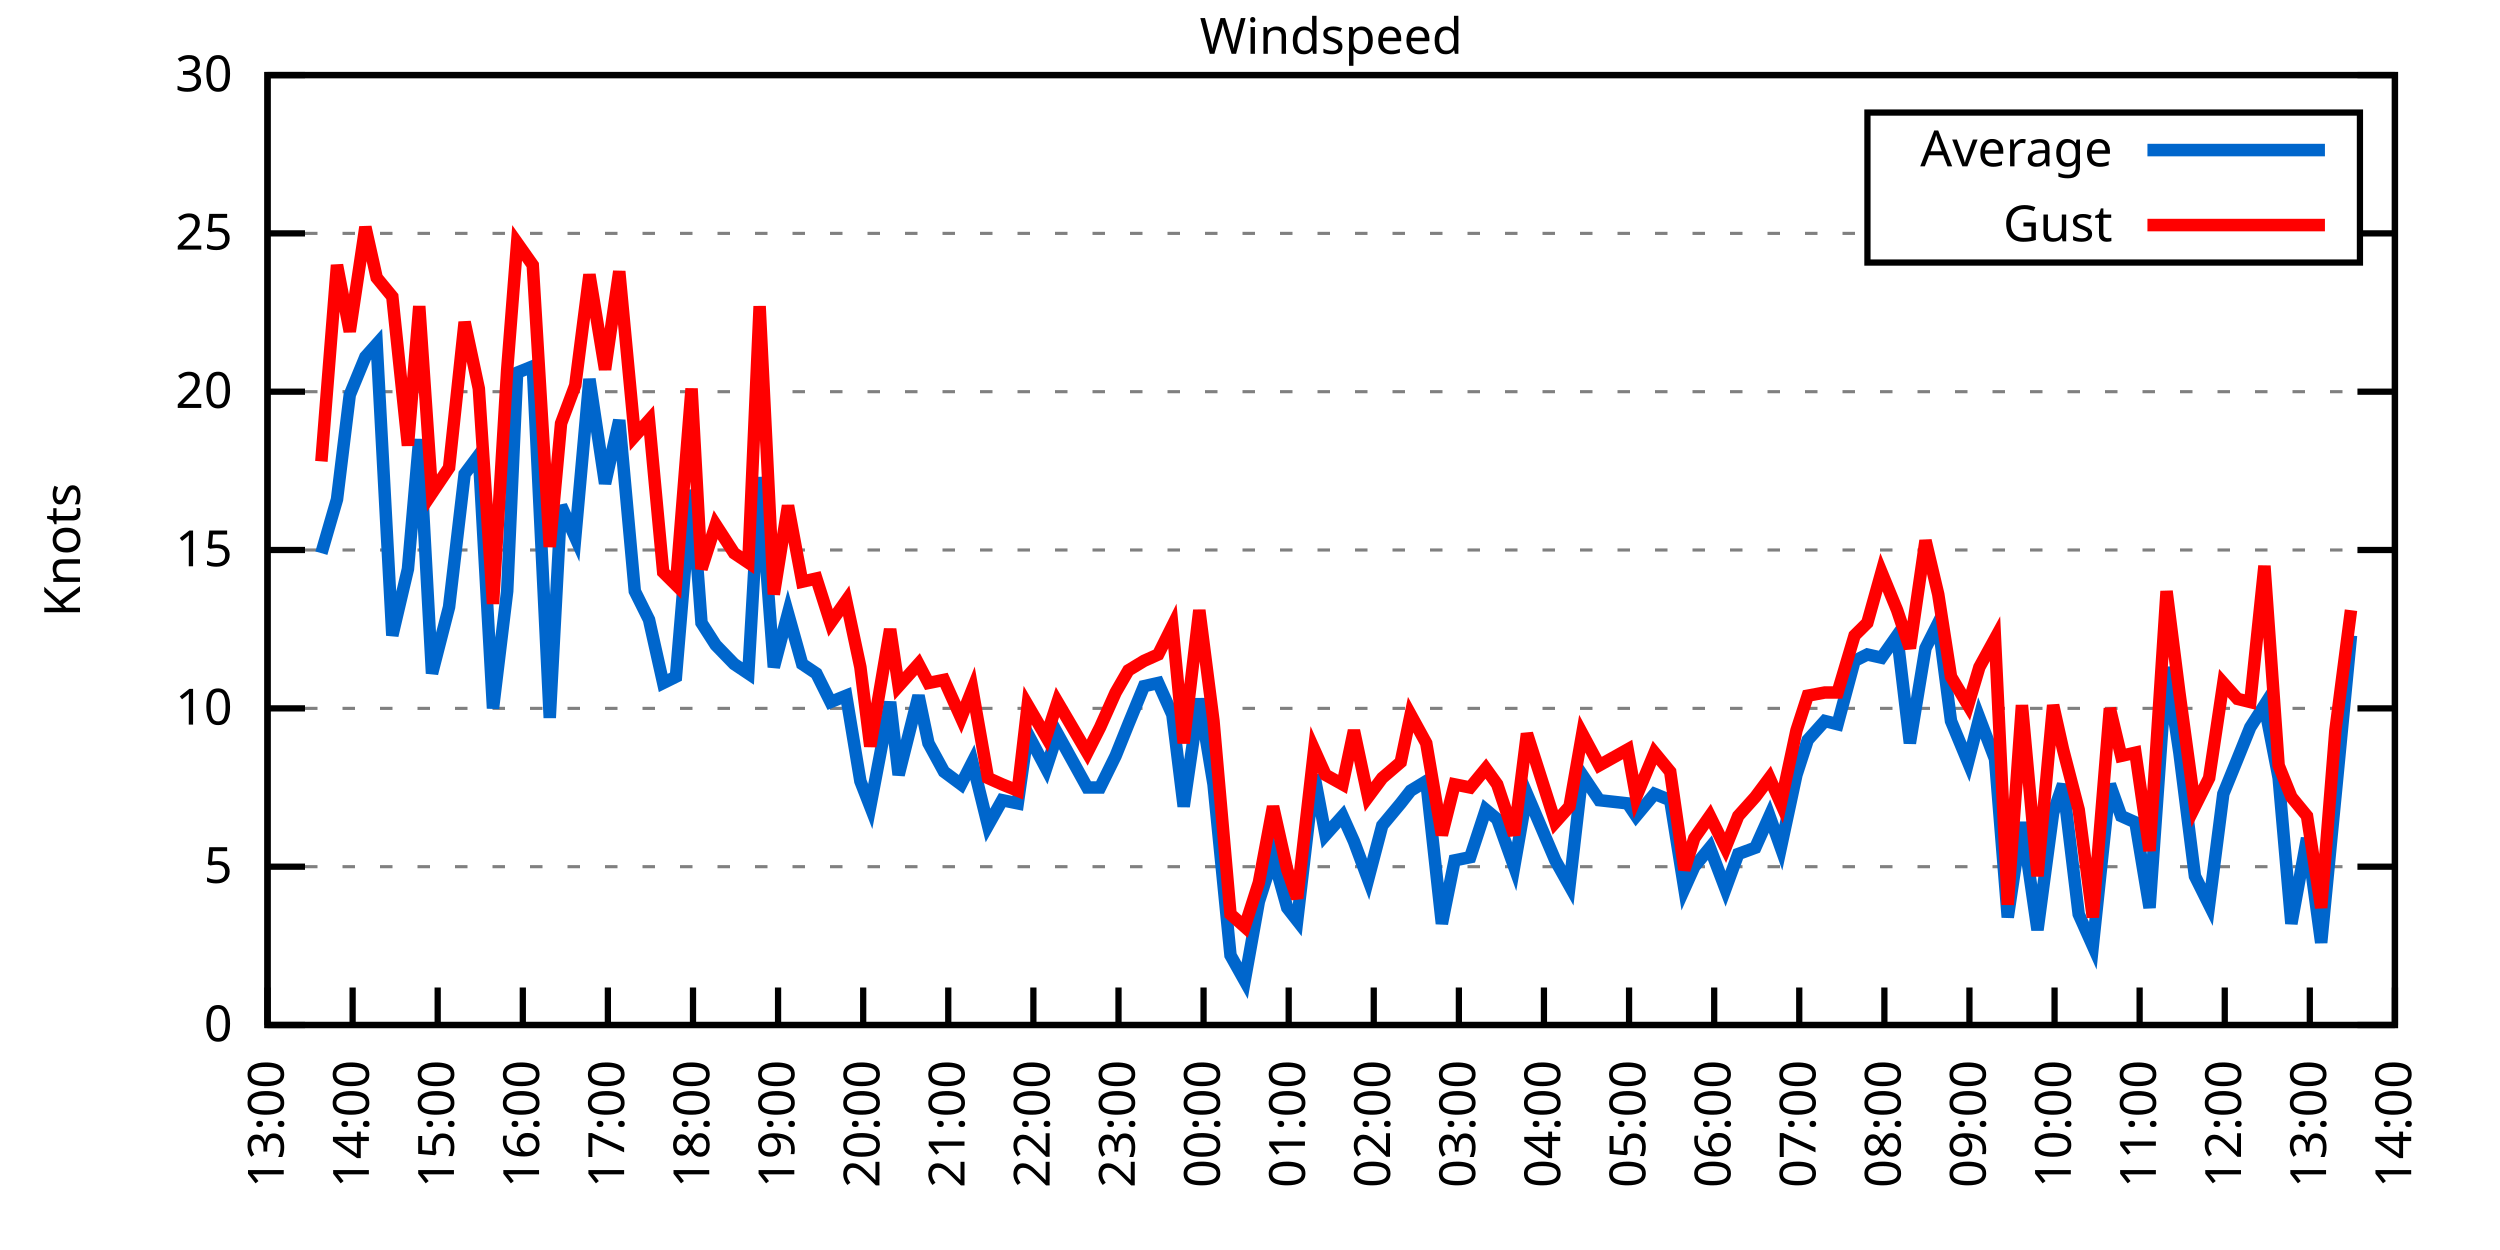
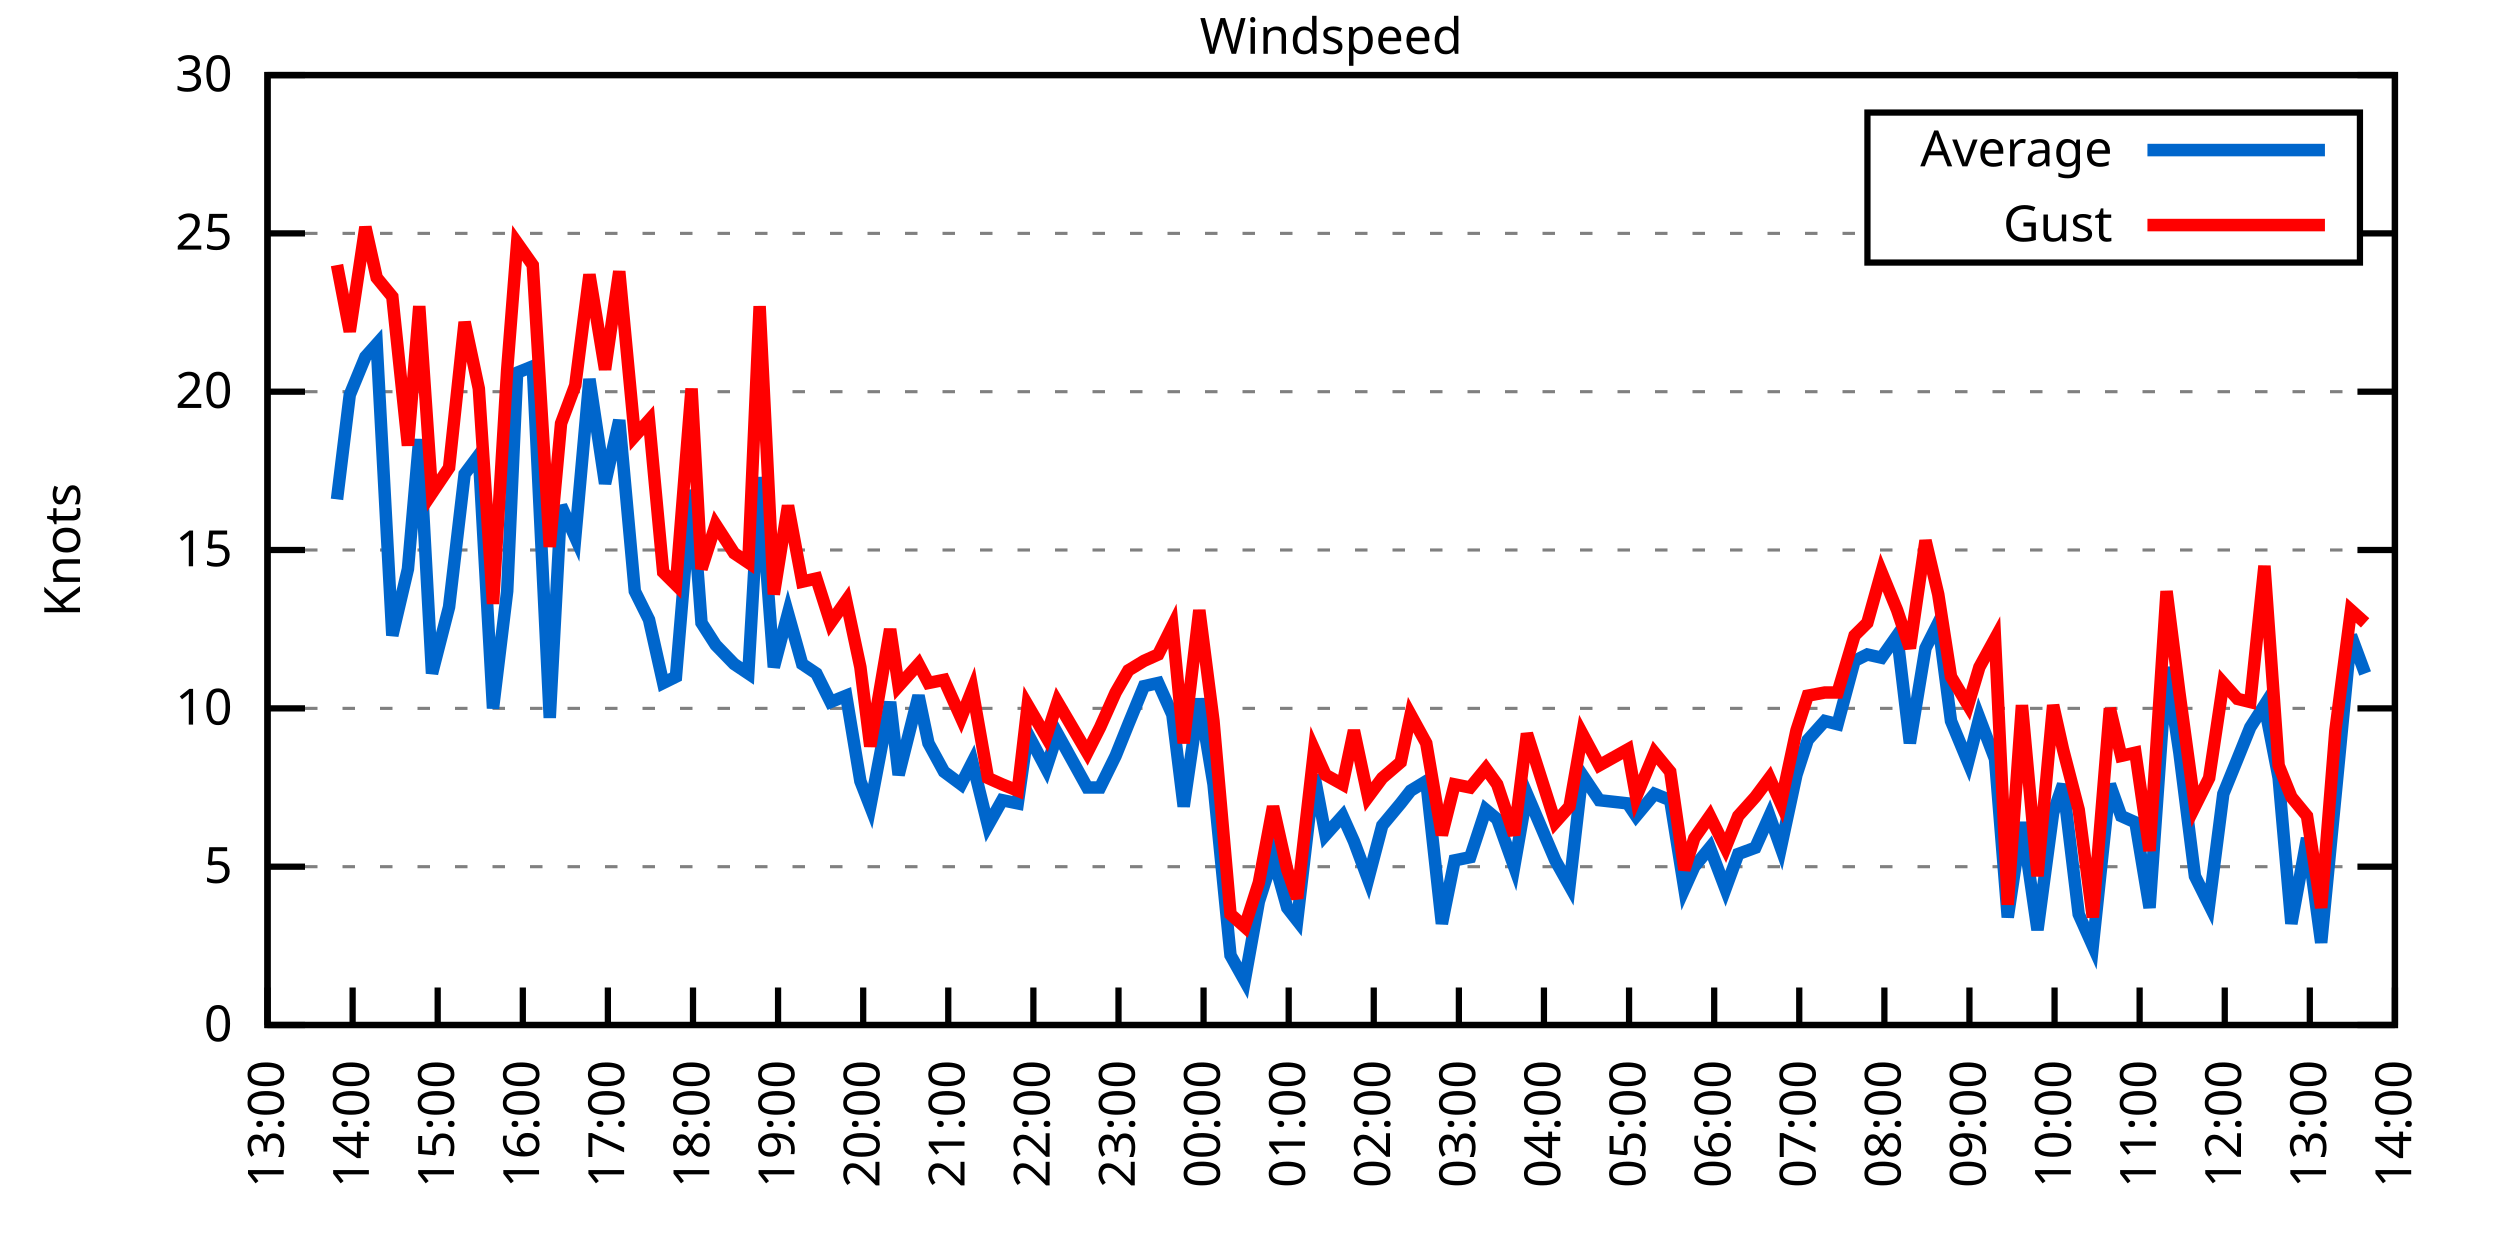
<svg xmlns="http://www.w3.org/2000/svg" xmlns:xlink="http://www.w3.org/1999/xlink" width="400" height="200" viewBox="0 0 400 200">
  <g id="gnuplot_canvas">
    <rect x="0" y="0" width="400" height="200" fill="none" />
    <defs>
      <circle id="gpDot" r="0.5" stroke-width="0.5" stroke="currentColor" />
      <path id="gpPt0" stroke-width="0.333" stroke="currentColor" d="M-1,0 h2 M0,-1 v2" />
      <path id="gpPt1" stroke-width="0.333" stroke="currentColor" d="M-1,-1 L1,1 M1,-1 L-1,1" />
      <path id="gpPt2" stroke-width="0.333" stroke="currentColor" d="M-1,0 L1,0 M0,-1 L0,1 M-1,-1 L1,1 M-1,1 L1,-1" />
      <rect id="gpPt3" stroke-width="0.333" stroke="currentColor" x="-1" y="-1" width="2" height="2" />
      <rect id="gpPt4" stroke-width="0.333" stroke="currentColor" fill="currentColor" x="-1" y="-1" width="2" height="2" />
      <circle id="gpPt5" stroke-width="0.333" stroke="currentColor" cx="0" cy="0" r="1" />
      <use xlink:href="#gpPt5" id="gpPt6" fill="currentColor" stroke="none" />
      <path id="gpPt7" stroke-width="0.333" stroke="currentColor" d="M0,-1.33 L-1.33,0.67 L1.33,0.67 z" />
      <use xlink:href="#gpPt7" id="gpPt8" fill="currentColor" stroke="none" />
      <use xlink:href="#gpPt7" id="gpPt9" stroke="currentColor" transform="rotate(180)" />
      <use xlink:href="#gpPt9" id="gpPt10" fill="currentColor" stroke="none" />
      <use xlink:href="#gpPt3" id="gpPt11" stroke="currentColor" transform="rotate(45)" />
      <use xlink:href="#gpPt11" id="gpPt12" fill="currentColor" stroke="none" />
      <path id="gpPt13" stroke-width="0.333" stroke="currentColor" d="M0,1.330 L1.265,0.411 L0.782,-1.067 L-0.782,-1.076 L-1.265,0.411 z" />
      <use xlink:href="#gpPt13" id="gpPt14" fill="currentColor" stroke="none" />
      <filter id="textbox" filterUnits="objectBoundingBox" x="0" y="0" height="1" width="1">
        <feFlood flood-color="white" flood-opacity="1" result="bgnd" />
        <feComposite in="SourceGraphic" in2="bgnd" operator="atop" />
      </filter>
      <filter id="greybox" filterUnits="objectBoundingBox" x="0" y="0" height="1" width="1">
        <feFlood flood-color="lightgrey" flood-opacity="1" result="grey" />
        <feComposite in="SourceGraphic" in2="grey" operator="atop" />
      </filter>
    </defs>
    <g fill="none" color="white" stroke="currentColor" stroke-width="1.00" stroke-linecap="butt" stroke-linejoin="miter">
</g>
    <g fill="none" color="black" stroke="currentColor" stroke-width="1.00" stroke-linecap="butt" stroke-linejoin="miter">
      <g stroke="none" shape-rendering="crispEdges">
        <polygon fill="rgb(255, 255, 255)" points="42.80,164.00 383.18,164.00 383.18,12.02 42.80,12.02 " />
      </g>
    </g>
    <g fill="none" color="black" stroke="currentColor" stroke-width="1.00" stroke-linecap="butt" stroke-linejoin="miter">
</g>
    <g fill="none" color="black" stroke="black" stroke-width="0.50" stroke-linecap="butt" stroke-linejoin="miter">
</g>
    <g fill="none" color="gray" stroke="currentColor" stroke-width="0.50" stroke-linecap="butt" stroke-linejoin="miter">
      <path stroke="gray" stroke-dasharray="2,4" class="gridline" d="M42.80,164.00 L383.19,164.00  " />
    </g>
    <g fill="none" color="gray" stroke="gray" stroke-width="1.00" stroke-linecap="butt" stroke-linejoin="miter">
</g>
    <g fill="none" color="black" stroke="currentColor" stroke-width="1.00" stroke-linecap="butt" stroke-linejoin="miter">
      <path stroke="black" d="M42.80,164.00 L48.80,164.00 M383.19,164.00 L377.19,164.00  " />
      <g transform="translate(37.20,166.60)" stroke="none" fill="black" font-family="Sans" font-size="8.00" text-anchor="end">
        <text>
          <tspan font-family="Sans"> 0</tspan>
        </text>
      </g>
    </g>
    <g fill="none" color="black" stroke="currentColor" stroke-width="1.00" stroke-linecap="butt" stroke-linejoin="miter">
</g>
    <g fill="none" color="black" stroke="black" stroke-width="0.50" stroke-linecap="butt" stroke-linejoin="miter">
</g>
    <g fill="none" color="gray" stroke="currentColor" stroke-width="0.50" stroke-linecap="butt" stroke-linejoin="miter">
      <path stroke="gray" stroke-dasharray="2,4" class="gridline" d="M42.80,138.67 L383.19,138.67  " />
    </g>
    <g fill="none" color="gray" stroke="gray" stroke-width="1.00" stroke-linecap="butt" stroke-linejoin="miter">
</g>
    <g fill="none" color="black" stroke="currentColor" stroke-width="1.00" stroke-linecap="butt" stroke-linejoin="miter">
      <path stroke="black" d="M42.80,138.67 L48.80,138.67 M383.19,138.67 L377.19,138.67  " />
      <g transform="translate(37.20,141.27)" stroke="none" fill="black" font-family="Sans" font-size="8.00" text-anchor="end">
        <text>
          <tspan font-family="Sans"> 5</tspan>
        </text>
      </g>
    </g>
    <g fill="none" color="black" stroke="currentColor" stroke-width="1.00" stroke-linecap="butt" stroke-linejoin="miter">
</g>
    <g fill="none" color="black" stroke="black" stroke-width="0.50" stroke-linecap="butt" stroke-linejoin="miter">
</g>
    <g fill="none" color="gray" stroke="currentColor" stroke-width="0.50" stroke-linecap="butt" stroke-linejoin="miter">
      <path stroke="gray" stroke-dasharray="2,4" class="gridline" d="M42.80,113.34 L383.19,113.34  " />
    </g>
    <g fill="none" color="gray" stroke="gray" stroke-width="1.00" stroke-linecap="butt" stroke-linejoin="miter">
</g>
    <g fill="none" color="black" stroke="currentColor" stroke-width="1.00" stroke-linecap="butt" stroke-linejoin="miter">
      <path stroke="black" d="M42.80,113.34 L48.80,113.34 M383.19,113.34 L377.19,113.34  " />
      <g transform="translate(37.20,115.94)" stroke="none" fill="black" font-family="Sans" font-size="8.00" text-anchor="end">
        <text>
          <tspan font-family="Sans"> 10</tspan>
        </text>
      </g>
    </g>
    <g fill="none" color="black" stroke="currentColor" stroke-width="1.00" stroke-linecap="butt" stroke-linejoin="miter">
</g>
    <g fill="none" color="black" stroke="black" stroke-width="0.50" stroke-linecap="butt" stroke-linejoin="miter">
</g>
    <g fill="none" color="gray" stroke="currentColor" stroke-width="0.50" stroke-linecap="butt" stroke-linejoin="miter">
      <path stroke="gray" stroke-dasharray="2,4" class="gridline" d="M42.80,88.00 L383.19,88.00  " />
    </g>
    <g fill="none" color="gray" stroke="gray" stroke-width="1.00" stroke-linecap="butt" stroke-linejoin="miter">
</g>
    <g fill="none" color="black" stroke="currentColor" stroke-width="1.00" stroke-linecap="butt" stroke-linejoin="miter">
      <path stroke="black" d="M42.80,88.00 L48.80,88.00 M383.19,88.00 L377.19,88.00  " />
      <g transform="translate(37.20,90.60)" stroke="none" fill="black" font-family="Sans" font-size="8.00" text-anchor="end">
        <text>
          <tspan font-family="Sans"> 15</tspan>
        </text>
      </g>
    </g>
    <g fill="none" color="black" stroke="currentColor" stroke-width="1.00" stroke-linecap="butt" stroke-linejoin="miter">
</g>
    <g fill="none" color="black" stroke="black" stroke-width="0.50" stroke-linecap="butt" stroke-linejoin="miter">
</g>
    <g fill="none" color="gray" stroke="currentColor" stroke-width="0.50" stroke-linecap="butt" stroke-linejoin="miter">
      <path stroke="gray" stroke-dasharray="2,4" class="gridline" d="M42.80,62.67 L383.19,62.67  " />
    </g>
    <g fill="none" color="gray" stroke="gray" stroke-width="1.00" stroke-linecap="butt" stroke-linejoin="miter">
</g>
    <g fill="none" color="black" stroke="currentColor" stroke-width="1.00" stroke-linecap="butt" stroke-linejoin="miter">
      <path stroke="black" d="M42.80,62.67 L48.80,62.67 M383.19,62.67 L377.19,62.67  " />
      <g transform="translate(37.20,65.27)" stroke="none" fill="black" font-family="Sans" font-size="8.00" text-anchor="end">
        <text>
          <tspan font-family="Sans"> 20</tspan>
        </text>
      </g>
    </g>
    <g fill="none" color="black" stroke="currentColor" stroke-width="1.00" stroke-linecap="butt" stroke-linejoin="miter">
</g>
    <g fill="none" color="black" stroke="black" stroke-width="0.50" stroke-linecap="butt" stroke-linejoin="miter">
</g>
    <g fill="none" color="gray" stroke="currentColor" stroke-width="0.50" stroke-linecap="butt" stroke-linejoin="miter">
      <path stroke="gray" stroke-dasharray="2,4" class="gridline" d="M42.80,37.34 L298.79,37.34 M377.59,37.34 L383.19,37.34  " />
    </g>
    <g fill="none" color="gray" stroke="gray" stroke-width="1.00" stroke-linecap="butt" stroke-linejoin="miter">
</g>
    <g fill="none" color="black" stroke="currentColor" stroke-width="1.00" stroke-linecap="butt" stroke-linejoin="miter">
      <path stroke="black" d="M42.80,37.34 L48.80,37.34 M383.19,37.34 L377.19,37.34  " />
      <g transform="translate(37.20,39.94)" stroke="none" fill="black" font-family="Sans" font-size="8.00" text-anchor="end">
        <text>
          <tspan font-family="Sans"> 25</tspan>
        </text>
      </g>
    </g>
    <g fill="none" color="black" stroke="currentColor" stroke-width="1.00" stroke-linecap="butt" stroke-linejoin="miter">
</g>
    <g fill="none" color="black" stroke="black" stroke-width="0.50" stroke-linecap="butt" stroke-linejoin="miter">
</g>
    <g fill="none" color="gray" stroke="currentColor" stroke-width="0.50" stroke-linecap="butt" stroke-linejoin="miter">
      <path stroke="gray" stroke-dasharray="2,4" class="gridline" d="M42.80,12.01 L383.19,12.01  " />
    </g>
    <g fill="none" color="gray" stroke="gray" stroke-width="1.00" stroke-linecap="butt" stroke-linejoin="miter">
</g>
    <g fill="none" color="black" stroke="currentColor" stroke-width="1.00" stroke-linecap="butt" stroke-linejoin="miter">
      <path stroke="black" d="M42.80,12.01 L48.80,12.01 M383.19,12.01 L377.19,12.01  " />
      <g transform="translate(37.20,14.61)" stroke="none" fill="black" font-family="Sans" font-size="8.00" text-anchor="end">
        <text>
          <tspan font-family="Sans"> 30</tspan>
        </text>
      </g>
    </g>
    <g fill="none" color="black" stroke="currentColor" stroke-width="1.00" stroke-linecap="butt" stroke-linejoin="miter">
      <path stroke="black" d="M42.80,164.00 L42.80,158.00  " />
      <g transform="translate(45.40,169.60) rotate(270.00)" stroke="none" fill="black" font-family="Sans" font-size="8.00" text-anchor="end">
        <text>
          <tspan font-family="Sans">13:00</tspan>
        </text>
      </g>
    </g>
    <g fill="none" color="black" stroke="currentColor" stroke-width="1.00" stroke-linecap="butt" stroke-linejoin="miter">
      <path stroke="black" d="M56.42,164.00 L56.42,158.00  " />
      <g transform="translate(59.02,169.60) rotate(270.00)" stroke="none" fill="black" font-family="Sans" font-size="8.00" text-anchor="end">
        <text>
          <tspan font-family="Sans">14:00</tspan>
        </text>
      </g>
    </g>
    <g fill="none" color="black" stroke="currentColor" stroke-width="1.00" stroke-linecap="butt" stroke-linejoin="miter">
      <path stroke="black" d="M70.03,164.00 L70.03,158.00  " />
      <g transform="translate(72.63,169.60) rotate(270.00)" stroke="none" fill="black" font-family="Sans" font-size="8.00" text-anchor="end">
        <text>
          <tspan font-family="Sans">15:00</tspan>
        </text>
      </g>
    </g>
    <g fill="none" color="black" stroke="currentColor" stroke-width="1.00" stroke-linecap="butt" stroke-linejoin="miter">
      <path stroke="black" d="M83.65,164.00 L83.65,158.00  " />
      <g transform="translate(86.25,169.60) rotate(270.00)" stroke="none" fill="black" font-family="Sans" font-size="8.00" text-anchor="end">
        <text>
          <tspan font-family="Sans">16:00</tspan>
        </text>
      </g>
    </g>
    <g fill="none" color="black" stroke="currentColor" stroke-width="1.00" stroke-linecap="butt" stroke-linejoin="miter">
      <path stroke="black" d="M97.26,164.00 L97.26,158.00  " />
      <g transform="translate(99.86,169.60) rotate(270.00)" stroke="none" fill="black" font-family="Sans" font-size="8.00" text-anchor="end">
        <text>
          <tspan font-family="Sans">17:00</tspan>
        </text>
      </g>
    </g>
    <g fill="none" color="black" stroke="currentColor" stroke-width="1.00" stroke-linecap="butt" stroke-linejoin="miter">
      <path stroke="black" d="M110.88,164.00 L110.88,158.00  " />
      <g transform="translate(113.48,169.60) rotate(270.00)" stroke="none" fill="black" font-family="Sans" font-size="8.00" text-anchor="end">
        <text>
          <tspan font-family="Sans">18:00</tspan>
        </text>
      </g>
    </g>
    <g fill="none" color="black" stroke="currentColor" stroke-width="1.00" stroke-linecap="butt" stroke-linejoin="miter">
      <path stroke="black" d="M124.49,164.00 L124.49,158.00  " />
      <g transform="translate(127.09,169.60) rotate(270.00)" stroke="none" fill="black" font-family="Sans" font-size="8.00" text-anchor="end">
        <text>
          <tspan font-family="Sans">19:00</tspan>
        </text>
      </g>
    </g>
    <g fill="none" color="black" stroke="currentColor" stroke-width="1.00" stroke-linecap="butt" stroke-linejoin="miter">
      <path stroke="black" d="M138.11,164.00 L138.11,158.00  " />
      <g transform="translate(140.71,169.60) rotate(270.00)" stroke="none" fill="black" font-family="Sans" font-size="8.00" text-anchor="end">
        <text>
          <tspan font-family="Sans">20:00</tspan>
        </text>
      </g>
    </g>
    <g fill="none" color="black" stroke="currentColor" stroke-width="1.00" stroke-linecap="butt" stroke-linejoin="miter">
      <path stroke="black" d="M151.72,164.00 L151.72,158.00  " />
      <g transform="translate(154.32,169.60) rotate(270.00)" stroke="none" fill="black" font-family="Sans" font-size="8.00" text-anchor="end">
        <text>
          <tspan font-family="Sans">21:00</tspan>
        </text>
      </g>
    </g>
    <g fill="none" color="black" stroke="currentColor" stroke-width="1.00" stroke-linecap="butt" stroke-linejoin="miter">
      <path stroke="black" d="M165.34,164.00 L165.34,158.00  " />
      <g transform="translate(167.94,169.60) rotate(270.00)" stroke="none" fill="black" font-family="Sans" font-size="8.00" text-anchor="end">
        <text>
          <tspan font-family="Sans">22:00</tspan>
        </text>
      </g>
    </g>
    <g fill="none" color="black" stroke="currentColor" stroke-width="1.00" stroke-linecap="butt" stroke-linejoin="miter">
      <path stroke="black" d="M178.96,164.00 L178.96,158.00  " />
      <g transform="translate(181.56,169.60) rotate(270.00)" stroke="none" fill="black" font-family="Sans" font-size="8.00" text-anchor="end">
        <text>
          <tspan font-family="Sans">23:00</tspan>
        </text>
      </g>
    </g>
    <g fill="none" color="black" stroke="currentColor" stroke-width="1.00" stroke-linecap="butt" stroke-linejoin="miter">
      <path stroke="black" d="M192.57,164.00 L192.57,158.00  " />
      <g transform="translate(195.17,169.60) rotate(270.00)" stroke="none" fill="black" font-family="Sans" font-size="8.00" text-anchor="end">
        <text>
          <tspan font-family="Sans">00:00</tspan>
        </text>
      </g>
    </g>
    <g fill="none" color="black" stroke="currentColor" stroke-width="1.00" stroke-linecap="butt" stroke-linejoin="miter">
      <path stroke="black" d="M206.19,164.00 L206.19,158.00  " />
      <g transform="translate(208.79,169.60) rotate(270.00)" stroke="none" fill="black" font-family="Sans" font-size="8.00" text-anchor="end">
        <text>
          <tspan font-family="Sans">01:00</tspan>
        </text>
      </g>
    </g>
    <g fill="none" color="black" stroke="currentColor" stroke-width="1.00" stroke-linecap="butt" stroke-linejoin="miter">
      <path stroke="black" d="M219.80,164.00 L219.80,158.00  " />
      <g transform="translate(222.40,169.60) rotate(270.00)" stroke="none" fill="black" font-family="Sans" font-size="8.00" text-anchor="end">
        <text>
          <tspan font-family="Sans">02:00</tspan>
        </text>
      </g>
    </g>
    <g fill="none" color="black" stroke="currentColor" stroke-width="1.00" stroke-linecap="butt" stroke-linejoin="miter">
      <path stroke="black" d="M233.42,164.00 L233.42,158.00  " />
      <g transform="translate(236.02,169.60) rotate(270.00)" stroke="none" fill="black" font-family="Sans" font-size="8.00" text-anchor="end">
        <text>
          <tspan font-family="Sans">03:00</tspan>
        </text>
      </g>
    </g>
    <g fill="none" color="black" stroke="currentColor" stroke-width="1.00" stroke-linecap="butt" stroke-linejoin="miter">
      <path stroke="black" d="M247.03,164.00 L247.03,158.00  " />
      <g transform="translate(249.63,169.60) rotate(270.00)" stroke="none" fill="black" font-family="Sans" font-size="8.00" text-anchor="end">
        <text>
          <tspan font-family="Sans">04:00</tspan>
        </text>
      </g>
    </g>
    <g fill="none" color="black" stroke="currentColor" stroke-width="1.00" stroke-linecap="butt" stroke-linejoin="miter">
      <path stroke="black" d="M260.65,164.00 L260.65,158.00  " />
      <g transform="translate(263.25,169.60) rotate(270.00)" stroke="none" fill="black" font-family="Sans" font-size="8.00" text-anchor="end">
        <text>
          <tspan font-family="Sans">05:00</tspan>
        </text>
      </g>
    </g>
    <g fill="none" color="black" stroke="currentColor" stroke-width="1.00" stroke-linecap="butt" stroke-linejoin="miter">
      <path stroke="black" d="M274.27,164.00 L274.27,158.00  " />
      <g transform="translate(276.87,169.60) rotate(270.00)" stroke="none" fill="black" font-family="Sans" font-size="8.00" text-anchor="end">
        <text>
          <tspan font-family="Sans">06:00</tspan>
        </text>
      </g>
    </g>
    <g fill="none" color="black" stroke="currentColor" stroke-width="1.00" stroke-linecap="butt" stroke-linejoin="miter">
      <path stroke="black" d="M287.88,164.00 L287.88,158.00  " />
      <g transform="translate(290.48,169.60) rotate(270.00)" stroke="none" fill="black" font-family="Sans" font-size="8.00" text-anchor="end">
        <text>
          <tspan font-family="Sans">07:00</tspan>
        </text>
      </g>
    </g>
    <g fill="none" color="black" stroke="currentColor" stroke-width="1.00" stroke-linecap="butt" stroke-linejoin="miter">
      <path stroke="black" d="M301.50,164.00 L301.50,158.00  " />
      <g transform="translate(304.10,169.60) rotate(270.00)" stroke="none" fill="black" font-family="Sans" font-size="8.00" text-anchor="end">
        <text>
          <tspan font-family="Sans">08:00</tspan>
        </text>
      </g>
    </g>
    <g fill="none" color="black" stroke="currentColor" stroke-width="1.00" stroke-linecap="butt" stroke-linejoin="miter">
      <path stroke="black" d="M315.11,164.00 L315.11,158.00  " />
      <g transform="translate(317.71,169.60) rotate(270.00)" stroke="none" fill="black" font-family="Sans" font-size="8.00" text-anchor="end">
        <text>
          <tspan font-family="Sans">09:00</tspan>
        </text>
      </g>
    </g>
    <g fill="none" color="black" stroke="currentColor" stroke-width="1.00" stroke-linecap="butt" stroke-linejoin="miter">
      <path stroke="black" d="M328.73,164.00 L328.73,158.00  " />
      <g transform="translate(331.33,169.60) rotate(270.00)" stroke="none" fill="black" font-family="Sans" font-size="8.00" text-anchor="end">
        <text>
          <tspan font-family="Sans">10:00</tspan>
        </text>
      </g>
    </g>
    <g fill="none" color="black" stroke="currentColor" stroke-width="1.00" stroke-linecap="butt" stroke-linejoin="miter">
      <path stroke="black" d="M342.34,164.00 L342.34,158.00  " />
      <g transform="translate(344.94,169.60) rotate(270.00)" stroke="none" fill="black" font-family="Sans" font-size="8.00" text-anchor="end">
        <text>
          <tspan font-family="Sans">11:00</tspan>
        </text>
      </g>
    </g>
    <g fill="none" color="black" stroke="currentColor" stroke-width="1.00" stroke-linecap="butt" stroke-linejoin="miter">
      <path stroke="black" d="M355.96,164.00 L355.96,158.00  " />
      <g transform="translate(358.56,169.60) rotate(270.00)" stroke="none" fill="black" font-family="Sans" font-size="8.00" text-anchor="end">
        <text>
          <tspan font-family="Sans">12:00</tspan>
        </text>
      </g>
    </g>
    <g fill="none" color="black" stroke="currentColor" stroke-width="1.00" stroke-linecap="butt" stroke-linejoin="miter">
      <path stroke="black" d="M369.57,164.00 L369.57,158.00  " />
      <g transform="translate(372.17,169.60) rotate(270.00)" stroke="none" fill="black" font-family="Sans" font-size="8.00" text-anchor="end">
        <text>
          <tspan font-family="Sans">13:00</tspan>
        </text>
      </g>
    </g>
    <g fill="none" color="black" stroke="currentColor" stroke-width="1.00" stroke-linecap="butt" stroke-linejoin="miter">
      <path stroke="black" d="M383.19,164.00 L383.19,158.00  " />
      <g transform="translate(385.79,169.60) rotate(270.00)" stroke="none" fill="black" font-family="Sans" font-size="8.00" text-anchor="end">
        <text>
          <tspan font-family="Sans">14:00</tspan>
        </text>
      </g>
    </g>
    <g fill="none" color="black" stroke="currentColor" stroke-width="1.00" stroke-linecap="butt" stroke-linejoin="miter">
</g>
    <g fill="none" color="black" stroke="currentColor" stroke-width="1.00" stroke-linecap="butt" stroke-linejoin="miter">
      <path stroke="black" d="M42.80,12.01 L42.80,164.00 L383.19,164.00 L383.19,12.01 L42.80,12.01 Z  " />
    </g>
    <g fill="none" color="black" stroke="currentColor" stroke-width="1.00" stroke-linecap="butt" stroke-linejoin="miter">
</g>
    <g fill="none" color="black" stroke="currentColor" stroke-width="1.00" stroke-linecap="butt" stroke-linejoin="miter">
      <path stroke="black" d="M298.79,42.01 L298.79,18.01 L377.59,18.01 L377.59,42.01 L298.79,42.01 Z  " />
    </g>
    <g id="Windspeed_plot_1">
      <g fill="none" color="white" stroke="black" stroke-width="2.00" stroke-linecap="butt" stroke-linejoin="miter">
</g>
      <g fill="none" color="black" stroke="currentColor" stroke-width="2.00" stroke-linecap="butt" stroke-linejoin="miter">
        <g transform="translate(337.99,26.61)" stroke="none" fill="black" font-family="Sans" font-size="8.00" text-anchor="end">
          <text>
            <tspan font-family="Sans">Average</tspan>
          </text>
        </g>
      </g>
      <g fill="none" color="black" stroke="currentColor" stroke-width="2.00" stroke-linecap="butt" stroke-linejoin="miter">
-         <path stroke="rgb(  0, 102, 204)" d="M343.59,24.01 L371.99,24.01 M51.42,88.51 L53.92,79.90 L55.96,63.18 L58.46,57.10 L60.27,55.07 L62.77,101.68   L65.27,91.04 L67.08,70.27 L69.12,107.76 L71.85,97.12 L74.34,75.85 L76.61,72.81 L78.88,113.34 L81.15,94.59   L82.74,59.63 L85.24,58.62 L87.96,114.86 L89.77,80.91 L92.04,85.98 L94.31,60.65 L96.81,77.37 L99.08,67.23   L101.57,94.59 L103.84,99.15 L106.11,109.28 L108.15,108.27 L110.65,78.38 L112.24,99.66 L114.51,103.20 L117.46,106.24   L119.73,107.76 L121.54,76.35 L123.81,106.75 L126.08,98.14 L128.35,106.24 L130.62,107.76 L132.89,112.32 L135.39,111.31   L137.66,124.99 L139.24,129.04 L142.42,112.32 L143.78,123.98 L146.96,111.31 L148.55,118.91 L151.04,123.47 L153.77,125.50   L155.58,121.95 L158.08,132.08 L160.35,128.03 L162.84,128.54 L164.43,117.39 L167.38,122.96 L169.20,117.39 L173.96,126.00   L176.01,126.00 L178.50,120.94 L180.54,115.87 L183.04,109.79 L185.31,109.28 L187.58,114.35 L189.39,129.04 L191.89,111.82   L194.16,125.50 L196.88,152.85 L199.15,156.91 L201.42,144.24 L203.69,137.15 L205.96,145.25 L207.55,147.28 L210.27,123.98   L212.09,133.60 L214.81,130.56 L216.63,134.62 L218.90,140.69 L221.16,132.08 L224.11,128.54 L225.70,126.51 L228.20,124.99   L230.70,147.79 L232.74,137.66 L235.23,137.15 L237.73,129.55 L239.55,131.07 L242.27,138.67 L244.31,127.02 L248.85,137.66   L251.12,141.71 L253.16,123.98 L255.88,128.03 L260.42,128.54 L261.78,130.56 L264.73,127.02 L267.23,128.03 L269.50,142.21   L271.09,138.67 L273.58,135.63 L276.08,142.21 L278.12,136.64 L280.85,135.63 L283.12,130.56 L284.93,135.63 L287.43,123.98   L289.24,118.40 L291.97,115.36 L294.01,115.87 L296.73,105.74 L298.77,104.72 L301.04,105.23 L303.54,101.68 L305.58,118.91   L308.08,103.71 L310.12,99.66 L312.16,115.36 L314.89,121.95 L316.70,114.86 L319.20,121.44 L321.24,146.77 L323.51,131.58   L326.00,148.80 L328.50,130.06 L330.09,125.50 L332.59,146.27 L334.85,151.33 L337.58,125.50 L339.39,130.56 L341.66,131.58   L343.93,145.25 L346.65,106.75 L348.70,120.43 L351.19,140.19 L353.46,144.75 L355.73,127.02 L358.00,121.44 L360.04,116.38   L362.31,112.83 L364.58,124.48 L366.62,147.79 L369.12,134.11 L371.39,150.83 L373.66,127.52 L376.16,101.68  " />
+         <path stroke="rgb(  0, 102, 204)" d="M343.59,24.01 L371.99,24.01 M53.92,79.90 L55.96,63.18 L58.46,57.10 L60.27,55.07 L62.77,101.68 L65.27,91.04   L67.08,70.27 L69.12,107.76 L71.85,97.12 L74.34,75.85 L76.61,72.81 L78.88,113.34 L81.15,94.59 L82.74,59.63   L85.24,58.62 L87.96,114.86 L89.77,80.91 L92.04,85.98 L94.31,60.65 L96.81,77.37 L99.08,67.23 L101.57,94.59   L103.84,99.15 L106.11,109.28 L108.15,108.27 L110.65,78.38 L112.24,99.66 L114.51,103.20 L117.46,106.24 L119.73,107.76   L121.54,76.35 L123.81,106.75 L126.08,98.14 L128.35,106.24 L130.62,107.76 L132.89,112.32 L135.39,111.31 L137.66,124.99   L139.24,129.04 L142.42,112.32 L143.78,123.98 L146.96,111.31 L148.55,118.91 L151.04,123.47 L153.77,125.50 L155.58,121.95   L158.08,132.08 L160.35,128.03 L162.84,128.54 L164.43,117.39 L167.38,122.96 L169.20,117.39 L173.96,126.00 L176.01,126.00   L178.50,120.94 L180.54,115.87 L183.04,109.79 L185.31,109.28 L187.58,114.35 L189.39,129.04 L191.89,111.82 L194.16,125.50   L196.88,152.85 L199.15,156.91 L201.42,144.24 L203.69,137.15 L205.96,145.25 L207.55,147.28 L210.27,123.98 L212.09,133.60   L214.81,130.56 L216.63,134.62 L218.90,140.69 L221.16,132.08 L224.11,128.54 L225.70,126.51 L228.20,124.99 L230.70,147.79   L232.74,137.66 L235.23,137.15 L237.73,129.55 L239.55,131.07 L242.27,138.67 L244.31,127.02 L248.85,137.66 L251.12,141.71   L253.16,123.98 L255.88,128.03 L260.42,128.54 L261.78,130.56 L264.73,127.02 L267.23,128.03 L269.50,142.21 L271.09,138.67   L273.58,135.63 L276.08,142.21 L278.12,136.64 L280.85,135.63 L283.12,130.56 L284.93,135.63 L287.43,123.98 L289.24,118.40   L291.97,115.36 L294.01,115.87 L296.73,105.74 L298.77,104.72 L301.04,105.23 L303.54,101.68 L305.58,118.91 L308.08,103.71   L310.12,99.66 L312.16,115.36 L314.89,121.95 L316.70,114.86 L319.20,121.44 L321.24,146.77 L323.51,131.58 L326.00,148.80   L328.50,130.06 L330.09,125.50 L332.59,146.27 L334.85,151.33 L337.58,125.50 L339.39,130.56 L341.66,131.58 L343.93,145.25   L346.65,106.75 L348.70,120.43 L351.19,140.19 L353.46,144.75 L355.73,127.02 L358.00,121.44 L360.04,116.38 L362.31,112.83   L364.58,124.48 L366.62,147.79 L369.12,134.11 L371.39,150.83 L373.66,127.52 L376.16,101.68 L378.42,107.76  " />
      </g>
    </g>
    <g id="Windspeed_plot_2">
      <g fill="none" color="black" stroke="currentColor" stroke-width="2.00" stroke-linecap="butt" stroke-linejoin="miter">
        <g transform="translate(337.99,38.61)" stroke="none" fill="black" font-family="Sans" font-size="8.00" text-anchor="end">
          <text>
            <tspan font-family="Sans">Gust</tspan>
          </text>
        </g>
      </g>
      <g fill="none" color="black" stroke="currentColor" stroke-width="2.00" stroke-linecap="butt" stroke-linejoin="miter">
-         <path stroke="rgb(255,   0,   0)" d="M343.59,36.01 L371.99,36.01 M51.42,73.82 L53.92,42.41 L55.96,53.05 L58.46,36.33 L60.27,44.43 L62.77,47.47   L65.27,71.29 L67.08,48.99 L69.12,78.89 L71.85,74.83 L74.34,51.53 L76.61,62.17 L78.88,96.62 L81.15,59.13   L82.74,38.86 L85.24,42.41 L87.96,87.50 L89.77,67.74 L92.04,61.66 L94.31,43.93 L96.81,59.13 L99.08,43.42   L101.57,69.77 L103.84,67.23 L106.11,91.55 L108.15,93.58 L110.65,62.17 L112.24,91.04 L114.51,83.95 L117.46,88.51   L119.73,90.03 L121.54,48.99 L123.81,95.10 L126.08,80.91 L128.35,93.07 L130.62,92.56 L132.89,99.66 L135.39,96.11   L137.66,106.75 L139.24,119.42 L142.42,100.67 L143.78,109.79 L146.96,106.24 L148.55,109.28 L151.04,108.78 L153.77,114.86   L155.58,110.30 L158.08,124.48 L160.35,125.50 L162.84,126.51 L164.43,112.83 L167.38,117.90 L169.20,112.32 L173.96,120.43   L176.01,116.38 L178.50,110.80 L180.54,107.26 L183.04,105.74 L185.31,104.72 L187.58,100.16 L189.39,118.91 L191.89,97.63   L194.16,115.36 L196.88,146.27 L199.15,148.29 L201.42,141.20 L203.69,129.04 L205.96,139.17 L207.55,143.73 L210.27,119.92   L212.09,123.98 L214.81,125.50 L216.63,116.88 L218.90,127.52 L221.16,124.48 L224.11,121.95 L225.70,114.35 L228.20,118.91   L230.70,133.60 L232.74,125.50 L235.23,126.00 L237.73,122.96 L239.55,125.50 L242.27,133.60 L244.31,117.39 L248.85,131.58   L251.12,129.04 L253.16,117.39 L255.88,122.46 L260.42,119.92 L261.78,127.52 L264.73,120.43 L267.23,123.47 L269.50,139.17   L271.09,134.11 L273.58,130.56 L276.08,135.63 L278.12,130.56 L280.85,127.52 L283.12,124.48 L284.93,128.54 L287.43,116.88   L289.24,111.31 L291.97,110.80 L294.01,110.80 L296.73,101.68 L298.77,99.66 L301.04,91.55 L303.54,97.63 L305.58,103.71   L308.08,86.49 L310.12,95.10 L312.16,108.27 L314.89,112.83 L316.70,106.75 L319.20,102.19 L321.24,144.75 L323.51,112.83   L326.00,140.19 L328.50,112.83 L330.09,119.92 L332.59,129.55 L334.85,146.77 L337.58,113.34 L339.39,120.94 L341.66,120.43   L343.93,136.14 L346.65,94.59 L348.70,110.80 L351.19,129.04 L353.46,124.48 L355.73,109.28 L358.00,111.82 L360.04,112.32   L362.31,90.54 L364.58,122.46 L366.62,127.52 L369.12,130.56 L371.39,145.25 L373.66,116.88 L376.16,97.63  " />
+         <path stroke="rgb(255,   0,   0)" d="M343.59,36.01 L371.99,36.01 M53.92,42.41 L55.96,53.05 L58.46,36.33 L60.27,44.43 L62.77,47.47 L65.27,71.29   L67.08,48.99 L69.12,78.89 L71.85,74.83 L74.34,51.53 L76.61,62.17 L78.88,96.62 L81.15,59.13 L82.74,38.86   L85.24,42.41 L87.96,87.50 L89.77,67.74 L92.04,61.66 L94.31,43.93 L96.81,59.13 L99.08,43.42 L101.57,69.77   L103.84,67.23 L106.11,91.55 L108.15,93.58 L110.65,62.17 L112.24,91.04 L114.51,83.95 L117.46,88.51 L119.73,90.03   L121.54,48.99 L123.81,95.10 L126.08,80.91 L128.35,93.07 L130.62,92.56 L132.89,99.66 L135.39,96.11 L137.66,106.75   L139.24,119.42 L142.42,100.67 L143.78,109.79 L146.96,106.24 L148.55,109.28 L151.04,108.78 L153.77,114.86 L155.58,110.30   L158.08,124.48 L160.35,125.50 L162.84,126.51 L164.43,112.83 L167.38,117.90 L169.20,112.32 L173.96,120.43 L176.01,116.38   L178.50,110.80 L180.54,107.26 L183.04,105.74 L185.31,104.72 L187.58,100.16 L189.39,118.91 L191.89,97.63 L194.16,115.36   L196.88,146.27 L199.15,148.29 L201.42,141.20 L203.69,129.04 L205.96,139.17 L207.55,143.73 L210.27,119.92 L212.09,123.98   L214.81,125.50 L216.63,116.88 L218.90,127.52 L221.16,124.48 L224.11,121.95 L225.70,114.35 L228.20,118.91 L230.70,133.60   L232.74,125.50 L235.23,126.00 L237.73,122.96 L239.55,125.50 L242.27,133.60 L244.31,117.39 L248.85,131.58 L251.12,129.04   L253.16,117.39 L255.88,122.46 L260.42,119.92 L261.78,127.52 L264.73,120.43 L267.23,123.47 L269.50,139.17 L271.09,134.11   L273.58,130.56 L276.08,135.63 L278.12,130.56 L280.85,127.52 L283.12,124.48 L284.93,128.54 L287.43,116.88 L289.24,111.31   L291.97,110.80 L294.01,110.80 L296.73,101.68 L298.77,99.66 L301.04,91.55 L303.54,97.63 L305.58,103.71 L308.08,86.49   L310.12,95.10 L312.16,108.27 L314.89,112.83 L316.70,106.75 L319.20,102.19 L321.24,144.75 L323.51,112.83 L326.00,140.19   L328.50,112.83 L330.09,119.92 L332.59,129.55 L334.85,146.77 L337.58,113.34 L339.39,120.94 L341.66,120.43 L343.93,136.14   L346.65,94.59 L348.70,110.80 L351.19,129.04 L353.46,124.48 L355.73,109.28 L358.00,111.82 L360.04,112.32 L362.31,90.54   L364.58,122.46 L366.62,127.52 L369.12,130.56 L371.39,145.25 L373.66,116.88 L376.16,97.63 L378.42,99.66  " />
      </g>
    </g>
    <g fill="none" color="black" stroke="currentColor" stroke-width="2.00" stroke-linecap="butt" stroke-linejoin="miter">
</g>
    <g fill="none" color="black" stroke="black" stroke-width="1.00" stroke-linecap="butt" stroke-linejoin="miter">
</g>
    <g fill="none" color="black" stroke="currentColor" stroke-width="1.00" stroke-linecap="butt" stroke-linejoin="miter">
      <path stroke="black" d="M42.80,12.01 L42.80,164.00 L383.19,164.00 L383.19,12.01 L42.80,12.01 Z  " />
      <g transform="translate(12.80,88.01) rotate(270.00)" stroke="none" fill="black" font-family="Sans" font-size="8.00" text-anchor="middle">
        <text>
          <tspan font-family="Sans">Knots</tspan>
        </text>
      </g>
    </g>
    <g fill="none" color="black" stroke="currentColor" stroke-width="1.00" stroke-linecap="butt" stroke-linejoin="miter">
</g>
    <g fill="none" color="black" stroke="currentColor" stroke-width="1.00" stroke-linecap="butt" stroke-linejoin="miter">
      <g transform="translate(212.99,8.61)" stroke="none" fill="black" font-family="Sans" font-size="8.00" text-anchor="middle">
        <text>
          <tspan font-family="Sans">Windspeed</tspan>
        </text>
      </g>
    </g>
    <g fill="none" color="black" stroke="currentColor" stroke-width="1.00" stroke-linecap="butt" stroke-linejoin="miter">
</g>
  </g>
</svg>
